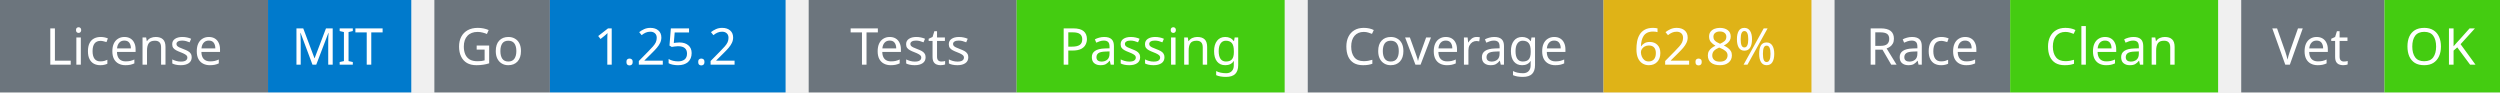
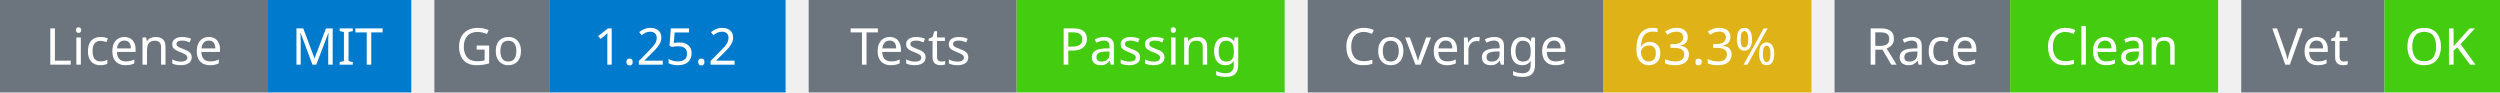
<svg xmlns="http://www.w3.org/2000/svg" width="541" height="20" viewBox="0 0 541 20">
  <g transform="translate(0, 0)">
    <rect x="0" y="0" width="58" height="20" fill="#6c757d" />
    <rect x="58" y="0" width="31" height="20" fill="#007acc" />
    <text x="29" y="14" text-anchor="middle" font-family="sans-serif" font-size="11" fill="white">License</text>
    <text x="73" y="14" text-anchor="middle" font-family="sans-serif" font-size="11" fill="white">MIT</text>
  </g>
  <g transform="translate(94, 0)">
    <rect x="0" y="0" width="25" height="20" fill="#6c757d" />
    <rect x="25" y="0" width="51" height="20" fill="#007acc" />
    <text x="12" y="14" text-anchor="middle" font-family="sans-serif" font-size="11" fill="white">Go</text>
    <text x="50" y="14" text-anchor="middle" font-family="sans-serif" font-size="11" fill="white">1.25.2</text>
  </g>
  <g transform="translate(175, 0)">
    <rect x="0" y="0" width="45" height="20" fill="#6c757d" />
    <rect x="45" y="0" width="58" height="20" fill="#4c1" />
    <text x="22" y="14" text-anchor="middle" font-family="sans-serif" font-size="11" fill="white">Tests</text>
    <text x="74" y="14" text-anchor="middle" font-family="sans-serif" font-size="11" fill="white">Passing</text>
  </g>
  <g transform="translate(283, 0)">
    <rect x="0" y="0" width="64" height="20" fill="#6c757d" />
    <rect x="64" y="0" width="45" height="20" fill="#dfb317" />
    <text x="32" y="14" text-anchor="middle" font-family="sans-serif" font-size="11" fill="white">Coverage</text>
-     <text x="86" y="14" text-anchor="middle" font-family="sans-serif" font-size="11" fill="white">62.8%</text>
+     <text x="86" y="14" text-anchor="middle" font-family="sans-serif" font-size="11" fill="white">63.3%</text>
  </g>
  <g transform="translate(397, 0)">
    <rect x="0" y="0" width="38" height="20" fill="#6c757d" />
    <rect x="38" y="0" width="45" height="20" fill="#4c1" />
    <text x="19" y="14" text-anchor="middle" font-family="sans-serif" font-size="11" fill="white">Race</text>
    <text x="60" y="14" text-anchor="middle" font-family="sans-serif" font-size="11" fill="white">Clean</text>
  </g>
  <g transform="translate(485, 0)">
    <rect x="0" y="0" width="31" height="20" fill="#6c757d" />
    <rect x="31" y="0" width="25" height="20" fill="#4c1" />
    <text x="15" y="14" text-anchor="middle" font-family="sans-serif" font-size="11" fill="white">Vet</text>
    <text x="43" y="14" text-anchor="middle" font-family="sans-serif" font-size="11" fill="white">OK</text>
  </g>
</svg>
